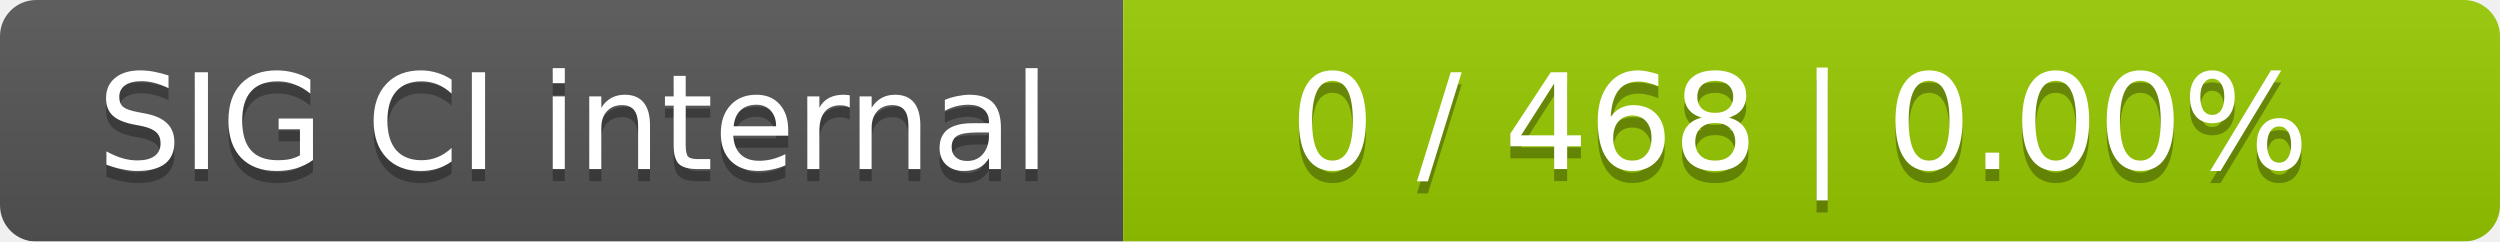
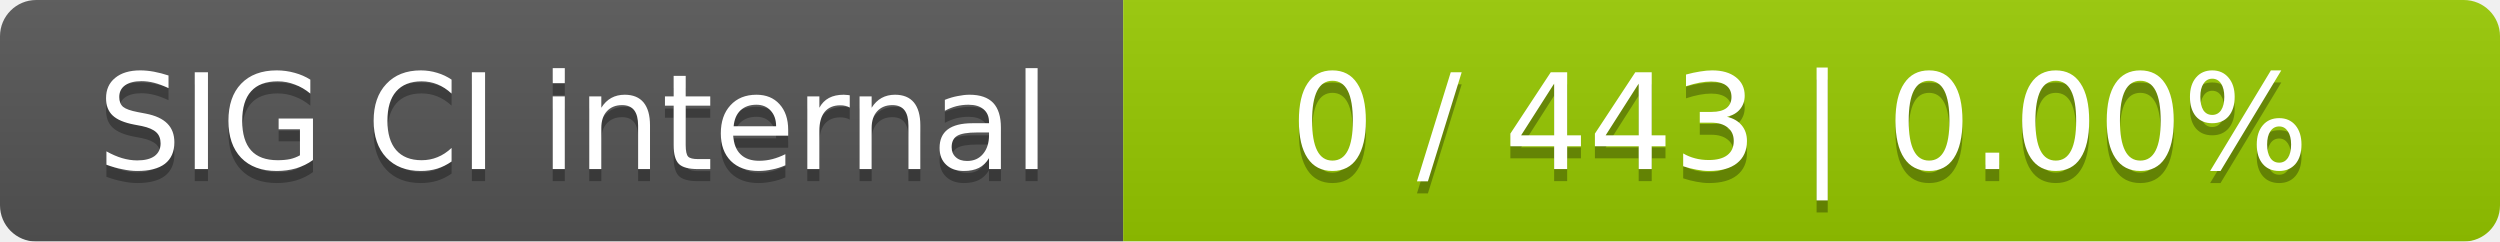
<svg xmlns="http://www.w3.org/2000/svg" width="207" height="20">
  <linearGradient id="smooth" x2="0" y2="100%">
    <stop offset="0" stop-color="#bbb" stop-opacity=".1" />
    <stop offset="1" stop-opacity=".1" />
  </linearGradient>
  <mask id="round">
    <rect width="207" height="20" rx="3" fill="#fff" />
  </mask>
  <g mask="url(#round)">
    <rect width="93" height="20" fill="#555" />
    <rect x="93" width="114" height="20" fill="#97ca00" />
    <rect width="207" height="20" fill="url(#smooth)" />
  </g>
  <g fill="#fff" text-anchor="middle" font-family="DejaVu Sans,Verdana,Geneva,sans-serif" font-size="11">
    <text x="47.5" y="15" fill="#010101" fill-opacity=".3">SIG CI internal</text>
    <text x="47.5" y="14">SIG CI internal</text>
-     <text x="149" y="15" fill="#010101" fill-opacity=".3">0 / 468    |    0.00%</text>
-     <text x="149" y="14">0 / 468    |    0.00%</text>
+     <text x="149" y="15" fill="#010101" fill-opacity=".3">0 / 443    |    0.00%</text>
+     <text x="149" y="14">0 / 443    |    0.00%</text>
  </g>
</svg>
